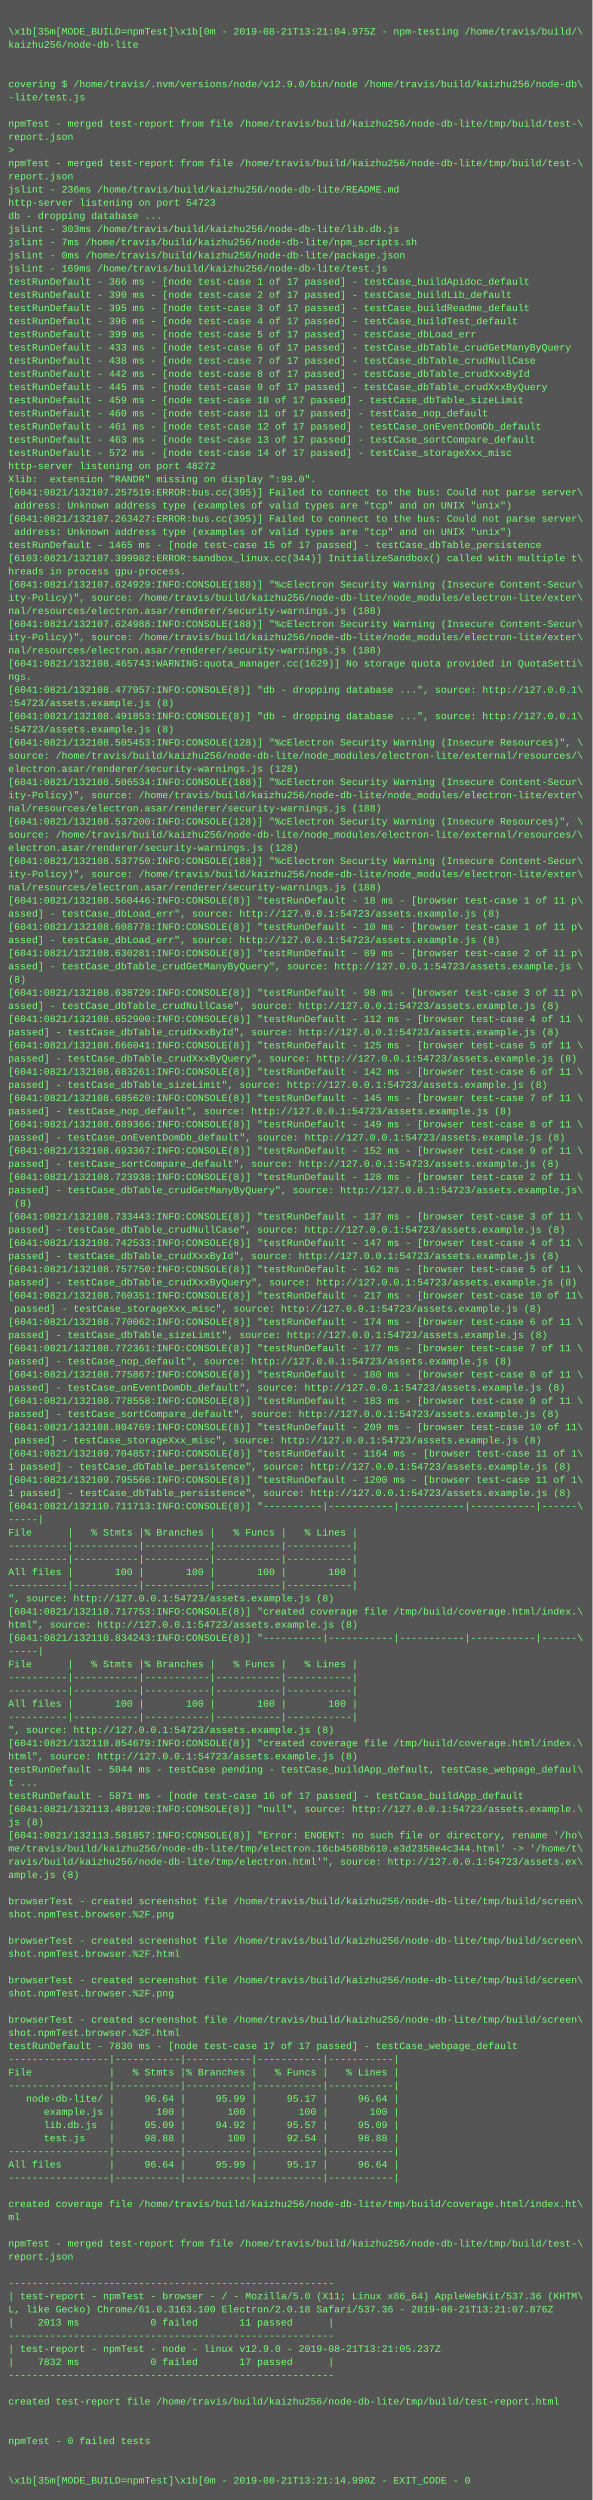
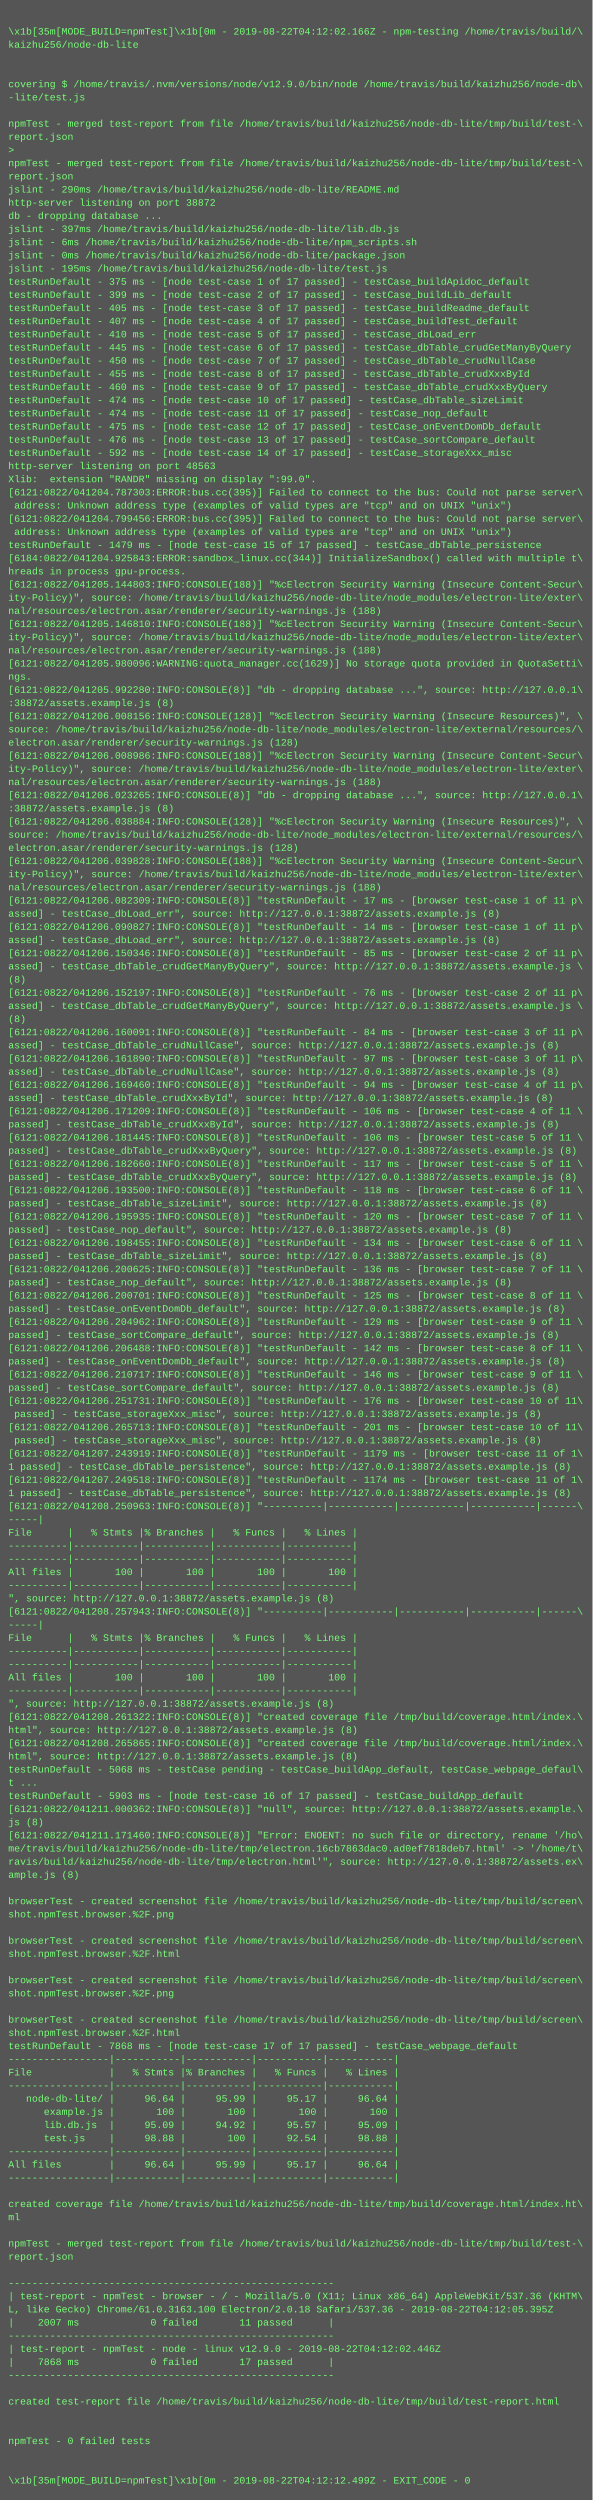
<svg xmlns="http://www.w3.org/2000/svg" height="3038" width="720">
  <rect height="3038" fill="#555" width="720" />
  <text fill="#7f7" font-family="Courier New" font-size="12" xml:space="preserve">
    <tspan x="10" y="26" />
-     <tspan x="10" y="42">\x1b[35m[MODE_BUILD=npmTest]\x1b[0m - 2019-08-21T13:21:04.975Z - npm-testing /home/travis/build/\</tspan>
+     <tspan x="10" y="42">\x1b[35m[MODE_BUILD=npmTest]\x1b[0m - 2019-08-22T04:12:02.166Z - npm-testing /home/travis/build/\</tspan>
    <tspan x="10" y="58">kaizhu256/node-db-lite</tspan>
    <tspan x="10" y="74" />
    <tspan x="10" y="90" />
    <tspan x="10" y="106">covering $ /home/travis/.nvm/versions/node/v12.9.0/bin/node /home/travis/build/kaizhu256/node-db\</tspan>
    <tspan x="10" y="122">-lite/test.js</tspan>
    <tspan x="10" y="138" />
    <tspan x="10" y="154">npmTest - merged test-report from file /home/travis/build/kaizhu256/node-db-lite/tmp/build/test-\</tspan>
    <tspan x="10" y="170">report.json</tspan>
    <tspan x="10" y="186">&gt; </tspan>
    <tspan x="10" y="202">npmTest - merged test-report from file /home/travis/build/kaizhu256/node-db-lite/tmp/build/test-\</tspan>
    <tspan x="10" y="218">report.json</tspan>
-     <tspan x="10" y="234">jslint - 236ms /home/travis/build/kaizhu256/node-db-lite/README.md</tspan>
-     <tspan x="10" y="250">http-server listening on port 54723</tspan>
+     <tspan x="10" y="234">jslint - 290ms /home/travis/build/kaizhu256/node-db-lite/README.md</tspan>
+     <tspan x="10" y="250">http-server listening on port 38872</tspan>
    <tspan x="10" y="266">db - dropping database ...</tspan>
-     <tspan x="10" y="282">jslint - 303ms /home/travis/build/kaizhu256/node-db-lite/lib.db.js</tspan>
-     <tspan x="10" y="298">jslint - 7ms /home/travis/build/kaizhu256/node-db-lite/npm_scripts.sh</tspan>
+     <tspan x="10" y="282">jslint - 397ms /home/travis/build/kaizhu256/node-db-lite/lib.db.js</tspan>
+     <tspan x="10" y="298">jslint - 6ms /home/travis/build/kaizhu256/node-db-lite/npm_scripts.sh</tspan>
    <tspan x="10" y="314">jslint - 0ms /home/travis/build/kaizhu256/node-db-lite/package.json</tspan>
-     <tspan x="10" y="330">jslint - 169ms /home/travis/build/kaizhu256/node-db-lite/test.js</tspan>
-     <tspan x="10" y="346">testRunDefault - 366 ms - [node test-case 1 of 17 passed] - testCase_buildApidoc_default</tspan>
-     <tspan x="10" y="362">testRunDefault - 390 ms - [node test-case 2 of 17 passed] - testCase_buildLib_default</tspan>
-     <tspan x="10" y="378">testRunDefault - 395 ms - [node test-case 3 of 17 passed] - testCase_buildReadme_default</tspan>
-     <tspan x="10" y="394">testRunDefault - 396 ms - [node test-case 4 of 17 passed] - testCase_buildTest_default</tspan>
-     <tspan x="10" y="410">testRunDefault - 399 ms - [node test-case 5 of 17 passed] - testCase_dbLoad_err</tspan>
-     <tspan x="10" y="426">testRunDefault - 433 ms - [node test-case 6 of 17 passed] - testCase_dbTable_crudGetManyByQuery</tspan>
-     <tspan x="10" y="442">testRunDefault - 438 ms - [node test-case 7 of 17 passed] - testCase_dbTable_crudNullCase</tspan>
-     <tspan x="10" y="458">testRunDefault - 442 ms - [node test-case 8 of 17 passed] - testCase_dbTable_crudXxxById</tspan>
-     <tspan x="10" y="474">testRunDefault - 445 ms - [node test-case 9 of 17 passed] - testCase_dbTable_crudXxxByQuery</tspan>
-     <tspan x="10" y="490">testRunDefault - 459 ms - [node test-case 10 of 17 passed] - testCase_dbTable_sizeLimit</tspan>
-     <tspan x="10" y="506">testRunDefault - 460 ms - [node test-case 11 of 17 passed] - testCase_nop_default</tspan>
-     <tspan x="10" y="522">testRunDefault - 461 ms - [node test-case 12 of 17 passed] - testCase_onEventDomDb_default</tspan>
-     <tspan x="10" y="538">testRunDefault - 463 ms - [node test-case 13 of 17 passed] - testCase_sortCompare_default</tspan>
-     <tspan x="10" y="554">testRunDefault - 572 ms - [node test-case 14 of 17 passed] - testCase_storageXxx_misc</tspan>
-     <tspan x="10" y="570">http-server listening on port 48272</tspan>
+     <tspan x="10" y="330">jslint - 195ms /home/travis/build/kaizhu256/node-db-lite/test.js</tspan>
+     <tspan x="10" y="346">testRunDefault - 375 ms - [node test-case 1 of 17 passed] - testCase_buildApidoc_default</tspan>
+     <tspan x="10" y="362">testRunDefault - 399 ms - [node test-case 2 of 17 passed] - testCase_buildLib_default</tspan>
+     <tspan x="10" y="378">testRunDefault - 405 ms - [node test-case 3 of 17 passed] - testCase_buildReadme_default</tspan>
+     <tspan x="10" y="394">testRunDefault - 407 ms - [node test-case 4 of 17 passed] - testCase_buildTest_default</tspan>
+     <tspan x="10" y="410">testRunDefault - 410 ms - [node test-case 5 of 17 passed] - testCase_dbLoad_err</tspan>
+     <tspan x="10" y="426">testRunDefault - 445 ms - [node test-case 6 of 17 passed] - testCase_dbTable_crudGetManyByQuery</tspan>
+     <tspan x="10" y="442">testRunDefault - 450 ms - [node test-case 7 of 17 passed] - testCase_dbTable_crudNullCase</tspan>
+     <tspan x="10" y="458">testRunDefault - 455 ms - [node test-case 8 of 17 passed] - testCase_dbTable_crudXxxById</tspan>
+     <tspan x="10" y="474">testRunDefault - 460 ms - [node test-case 9 of 17 passed] - testCase_dbTable_crudXxxByQuery</tspan>
+     <tspan x="10" y="490">testRunDefault - 474 ms - [node test-case 10 of 17 passed] - testCase_dbTable_sizeLimit</tspan>
+     <tspan x="10" y="506">testRunDefault - 474 ms - [node test-case 11 of 17 passed] - testCase_nop_default</tspan>
+     <tspan x="10" y="522">testRunDefault - 475 ms - [node test-case 12 of 17 passed] - testCase_onEventDomDb_default</tspan>
+     <tspan x="10" y="538">testRunDefault - 476 ms - [node test-case 13 of 17 passed] - testCase_sortCompare_default</tspan>
+     <tspan x="10" y="554">testRunDefault - 592 ms - [node test-case 14 of 17 passed] - testCase_storageXxx_misc</tspan>
+     <tspan x="10" y="570">http-server listening on port 48563</tspan>
    <tspan x="10" y="586">Xlib:  extension "RANDR" missing on display ":99.0".</tspan>
-     <tspan x="10" y="602">[6041:0821/132107.257519:ERROR:bus.cc(395)] Failed to connect to the bus: Could not parse server\</tspan>
+     <tspan x="10" y="602">[6121:0822/041204.787303:ERROR:bus.cc(395)] Failed to connect to the bus: Could not parse server\</tspan>
    <tspan x="10" y="618"> address: Unknown address type (examples of valid types are "tcp" and on UNIX "unix")</tspan>
-     <tspan x="10" y="634">[6041:0821/132107.263427:ERROR:bus.cc(395)] Failed to connect to the bus: Could not parse server\</tspan>
+     <tspan x="10" y="634">[6121:0822/041204.799456:ERROR:bus.cc(395)] Failed to connect to the bus: Could not parse server\</tspan>
    <tspan x="10" y="650"> address: Unknown address type (examples of valid types are "tcp" and on UNIX "unix")</tspan>
-     <tspan x="10" y="666">testRunDefault - 1465 ms - [node test-case 15 of 17 passed] - testCase_dbTable_persistence</tspan>
-     <tspan x="10" y="682">[6103:0821/132107.399982:ERROR:sandbox_linux.cc(344)] InitializeSandbox() called with multiple t\</tspan>
+     <tspan x="10" y="666">testRunDefault - 1479 ms - [node test-case 15 of 17 passed] - testCase_dbTable_persistence</tspan>
+     <tspan x="10" y="682">[6184:0822/041204.925843:ERROR:sandbox_linux.cc(344)] InitializeSandbox() called with multiple t\</tspan>
    <tspan x="10" y="698">hreads in process gpu-process.</tspan>
-     <tspan x="10" y="714">[6041:0821/132107.624929:INFO:CONSOLE(188)] "%cElectron Security Warning (Insecure Content-Secur\</tspan>
+     <tspan x="10" y="714">[6121:0822/041205.144803:INFO:CONSOLE(188)] "%cElectron Security Warning (Insecure Content-Secur\</tspan>
    <tspan x="10" y="730">ity-Policy)", source: /home/travis/build/kaizhu256/node-db-lite/node_modules/electron-lite/exter\</tspan>
    <tspan x="10" y="746">nal/resources/electron.asar/renderer/security-warnings.js (188)</tspan>
-     <tspan x="10" y="762">[6041:0821/132107.624988:INFO:CONSOLE(188)] "%cElectron Security Warning (Insecure Content-Secur\</tspan>
+     <tspan x="10" y="762">[6121:0822/041205.146810:INFO:CONSOLE(188)] "%cElectron Security Warning (Insecure Content-Secur\</tspan>
    <tspan x="10" y="778">ity-Policy)", source: /home/travis/build/kaizhu256/node-db-lite/node_modules/electron-lite/exter\</tspan>
    <tspan x="10" y="794">nal/resources/electron.asar/renderer/security-warnings.js (188)</tspan>
-     <tspan x="10" y="810">[6041:0821/132108.465743:WARNING:quota_manager.cc(1629)] No storage quota provided in QuotaSetti\</tspan>
+     <tspan x="10" y="810">[6121:0822/041205.980096:WARNING:quota_manager.cc(1629)] No storage quota provided in QuotaSetti\</tspan>
    <tspan x="10" y="826">ngs.</tspan>
-     <tspan x="10" y="842">[6041:0821/132108.477957:INFO:CONSOLE(8)] "db - dropping database ...", source: http://127.0.0.1\</tspan>
-     <tspan x="10" y="858">:54723/assets.example.js (8)</tspan>
-     <tspan x="10" y="874">[6041:0821/132108.491853:INFO:CONSOLE(8)] "db - dropping database ...", source: http://127.0.0.1\</tspan>
-     <tspan x="10" y="890">:54723/assets.example.js (8)</tspan>
-     <tspan x="10" y="906">[6041:0821/132108.505453:INFO:CONSOLE(128)] "%cElectron Security Warning (Insecure Resources)", \</tspan>
-     <tspan x="10" y="922">source: /home/travis/build/kaizhu256/node-db-lite/node_modules/electron-lite/external/resources/\</tspan>
-     <tspan x="10" y="938">electron.asar/renderer/security-warnings.js (128)</tspan>
-     <tspan x="10" y="954">[6041:0821/132108.506534:INFO:CONSOLE(188)] "%cElectron Security Warning (Insecure Content-Secur\</tspan>
-     <tspan x="10" y="970">ity-Policy)", source: /home/travis/build/kaizhu256/node-db-lite/node_modules/electron-lite/exter\</tspan>
-     <tspan x="10" y="986">nal/resources/electron.asar/renderer/security-warnings.js (188)</tspan>
-     <tspan x="10" y="1002">[6041:0821/132108.537200:INFO:CONSOLE(128)] "%cElectron Security Warning (Insecure Resources)", \</tspan>
+     <tspan x="10" y="842">[6121:0822/041205.992280:INFO:CONSOLE(8)] "db - dropping database ...", source: http://127.0.0.1\</tspan>
+     <tspan x="10" y="858">:38872/assets.example.js (8)</tspan>
+     <tspan x="10" y="874">[6121:0822/041206.008156:INFO:CONSOLE(128)] "%cElectron Security Warning (Insecure Resources)", \</tspan>
+     <tspan x="10" y="890">source: /home/travis/build/kaizhu256/node-db-lite/node_modules/electron-lite/external/resources/\</tspan>
+     <tspan x="10" y="906">electron.asar/renderer/security-warnings.js (128)</tspan>
+     <tspan x="10" y="922">[6121:0822/041206.008986:INFO:CONSOLE(188)] "%cElectron Security Warning (Insecure Content-Secur\</tspan>
+     <tspan x="10" y="938">ity-Policy)", source: /home/travis/build/kaizhu256/node-db-lite/node_modules/electron-lite/exter\</tspan>
+     <tspan x="10" y="954">nal/resources/electron.asar/renderer/security-warnings.js (188)</tspan>
+     <tspan x="10" y="970">[6121:0822/041206.023265:INFO:CONSOLE(8)] "db - dropping database ...", source: http://127.0.0.1\</tspan>
+     <tspan x="10" y="986">:38872/assets.example.js (8)</tspan>
+     <tspan x="10" y="1002">[6121:0822/041206.038884:INFO:CONSOLE(128)] "%cElectron Security Warning (Insecure Resources)", \</tspan>
    <tspan x="10" y="1018">source: /home/travis/build/kaizhu256/node-db-lite/node_modules/electron-lite/external/resources/\</tspan>
    <tspan x="10" y="1034">electron.asar/renderer/security-warnings.js (128)</tspan>
-     <tspan x="10" y="1050">[6041:0821/132108.537750:INFO:CONSOLE(188)] "%cElectron Security Warning (Insecure Content-Secur\</tspan>
+     <tspan x="10" y="1050">[6121:0822/041206.039828:INFO:CONSOLE(188)] "%cElectron Security Warning (Insecure Content-Secur\</tspan>
    <tspan x="10" y="1066">ity-Policy)", source: /home/travis/build/kaizhu256/node-db-lite/node_modules/electron-lite/exter\</tspan>
    <tspan x="10" y="1082">nal/resources/electron.asar/renderer/security-warnings.js (188)</tspan>
-     <tspan x="10" y="1098">[6041:0821/132108.560446:INFO:CONSOLE(8)] "testRunDefault - 18 ms - [browser test-case 1 of 11 p\</tspan>
-     <tspan x="10" y="1114">assed] - testCase_dbLoad_err", source: http://127.0.0.1:54723/assets.example.js (8)</tspan>
-     <tspan x="10" y="1130">[6041:0821/132108.608778:INFO:CONSOLE(8)] "testRunDefault - 10 ms - [browser test-case 1 of 11 p\</tspan>
-     <tspan x="10" y="1146">assed] - testCase_dbLoad_err", source: http://127.0.0.1:54723/assets.example.js (8)</tspan>
-     <tspan x="10" y="1162">[6041:0821/132108.630281:INFO:CONSOLE(8)] "testRunDefault - 89 ms - [browser test-case 2 of 11 p\</tspan>
-     <tspan x="10" y="1178">assed] - testCase_dbTable_crudGetManyByQuery", source: http://127.0.0.1:54723/assets.example.js \</tspan>
+     <tspan x="10" y="1098">[6121:0822/041206.082309:INFO:CONSOLE(8)] "testRunDefault - 17 ms - [browser test-case 1 of 11 p\</tspan>
+     <tspan x="10" y="1114">assed] - testCase_dbLoad_err", source: http://127.0.0.1:38872/assets.example.js (8)</tspan>
+     <tspan x="10" y="1130">[6121:0822/041206.090827:INFO:CONSOLE(8)] "testRunDefault - 14 ms - [browser test-case 1 of 11 p\</tspan>
+     <tspan x="10" y="1146">assed] - testCase_dbLoad_err", source: http://127.0.0.1:38872/assets.example.js (8)</tspan>
+     <tspan x="10" y="1162">[6121:0822/041206.150346:INFO:CONSOLE(8)] "testRunDefault - 85 ms - [browser test-case 2 of 11 p\</tspan>
+     <tspan x="10" y="1178">assed] - testCase_dbTable_crudGetManyByQuery", source: http://127.0.0.1:38872/assets.example.js \</tspan>
    <tspan x="10" y="1194">(8)</tspan>
-     <tspan x="10" y="1210">[6041:0821/132108.638729:INFO:CONSOLE(8)] "testRunDefault - 98 ms - [browser test-case 3 of 11 p\</tspan>
-     <tspan x="10" y="1226">assed] - testCase_dbTable_crudNullCase", source: http://127.0.0.1:54723/assets.example.js (8)</tspan>
-     <tspan x="10" y="1242">[6041:0821/132108.652900:INFO:CONSOLE(8)] "testRunDefault - 112 ms - [browser test-case 4 of 11 \</tspan>
-     <tspan x="10" y="1258">passed] - testCase_dbTable_crudXxxById", source: http://127.0.0.1:54723/assets.example.js (8)</tspan>
-     <tspan x="10" y="1274">[6041:0821/132108.666041:INFO:CONSOLE(8)] "testRunDefault - 125 ms - [browser test-case 5 of 11 \</tspan>
-     <tspan x="10" y="1290">passed] - testCase_dbTable_crudXxxByQuery", source: http://127.0.0.1:54723/assets.example.js (8)</tspan>
-     <tspan x="10" y="1306">[6041:0821/132108.683261:INFO:CONSOLE(8)] "testRunDefault - 142 ms - [browser test-case 6 of 11 \</tspan>
-     <tspan x="10" y="1322">passed] - testCase_dbTable_sizeLimit", source: http://127.0.0.1:54723/assets.example.js (8)</tspan>
-     <tspan x="10" y="1338">[6041:0821/132108.685620:INFO:CONSOLE(8)] "testRunDefault - 145 ms - [browser test-case 7 of 11 \</tspan>
-     <tspan x="10" y="1354">passed] - testCase_nop_default", source: http://127.0.0.1:54723/assets.example.js (8)</tspan>
-     <tspan x="10" y="1370">[6041:0821/132108.689366:INFO:CONSOLE(8)] "testRunDefault - 149 ms - [browser test-case 8 of 11 \</tspan>
-     <tspan x="10" y="1386">passed] - testCase_onEventDomDb_default", source: http://127.0.0.1:54723/assets.example.js (8)</tspan>
-     <tspan x="10" y="1402">[6041:0821/132108.693367:INFO:CONSOLE(8)] "testRunDefault - 152 ms - [browser test-case 9 of 11 \</tspan>
-     <tspan x="10" y="1418">passed] - testCase_sortCompare_default", source: http://127.0.0.1:54723/assets.example.js (8)</tspan>
-     <tspan x="10" y="1434">[6041:0821/132108.723938:INFO:CONSOLE(8)] "testRunDefault - 128 ms - [browser test-case 2 of 11 \</tspan>
-     <tspan x="10" y="1450">passed] - testCase_dbTable_crudGetManyByQuery", source: http://127.0.0.1:54723/assets.example.js\</tspan>
-     <tspan x="10" y="1466"> (8)</tspan>
-     <tspan x="10" y="1482">[6041:0821/132108.733443:INFO:CONSOLE(8)] "testRunDefault - 137 ms - [browser test-case 3 of 11 \</tspan>
-     <tspan x="10" y="1498">passed] - testCase_dbTable_crudNullCase", source: http://127.0.0.1:54723/assets.example.js (8)</tspan>
-     <tspan x="10" y="1514">[6041:0821/132108.742533:INFO:CONSOLE(8)] "testRunDefault - 147 ms - [browser test-case 4 of 11 \</tspan>
-     <tspan x="10" y="1530">passed] - testCase_dbTable_crudXxxById", source: http://127.0.0.1:54723/assets.example.js (8)</tspan>
-     <tspan x="10" y="1546">[6041:0821/132108.757750:INFO:CONSOLE(8)] "testRunDefault - 162 ms - [browser test-case 5 of 11 \</tspan>
-     <tspan x="10" y="1562">passed] - testCase_dbTable_crudXxxByQuery", source: http://127.0.0.1:54723/assets.example.js (8)</tspan>
-     <tspan x="10" y="1578">[6041:0821/132108.760351:INFO:CONSOLE(8)] "testRunDefault - 217 ms - [browser test-case 10 of 11\</tspan>
-     <tspan x="10" y="1594"> passed] - testCase_storageXxx_misc", source: http://127.0.0.1:54723/assets.example.js (8)</tspan>
-     <tspan x="10" y="1610">[6041:0821/132108.770062:INFO:CONSOLE(8)] "testRunDefault - 174 ms - [browser test-case 6 of 11 \</tspan>
-     <tspan x="10" y="1626">passed] - testCase_dbTable_sizeLimit", source: http://127.0.0.1:54723/assets.example.js (8)</tspan>
-     <tspan x="10" y="1642">[6041:0821/132108.772361:INFO:CONSOLE(8)] "testRunDefault - 177 ms - [browser test-case 7 of 11 \</tspan>
-     <tspan x="10" y="1658">passed] - testCase_nop_default", source: http://127.0.0.1:54723/assets.example.js (8)</tspan>
-     <tspan x="10" y="1674">[6041:0821/132108.775867:INFO:CONSOLE(8)] "testRunDefault - 180 ms - [browser test-case 8 of 11 \</tspan>
-     <tspan x="10" y="1690">passed] - testCase_onEventDomDb_default", source: http://127.0.0.1:54723/assets.example.js (8)</tspan>
-     <tspan x="10" y="1706">[6041:0821/132108.778558:INFO:CONSOLE(8)] "testRunDefault - 183 ms - [browser test-case 9 of 11 \</tspan>
-     <tspan x="10" y="1722">passed] - testCase_sortCompare_default", source: http://127.0.0.1:54723/assets.example.js (8)</tspan>
-     <tspan x="10" y="1738">[6041:0821/132108.804769:INFO:CONSOLE(8)] "testRunDefault - 209 ms - [browser test-case 10 of 11\</tspan>
-     <tspan x="10" y="1754"> passed] - testCase_storageXxx_misc", source: http://127.0.0.1:54723/assets.example.js (8)</tspan>
-     <tspan x="10" y="1770">[6041:0821/132109.704857:INFO:CONSOLE(8)] "testRunDefault - 1164 ms - [browser test-case 11 of 1\</tspan>
-     <tspan x="10" y="1786">1 passed] - testCase_dbTable_persistence", source: http://127.0.0.1:54723/assets.example.js (8)</tspan>
-     <tspan x="10" y="1802">[6041:0821/132109.795566:INFO:CONSOLE(8)] "testRunDefault - 1200 ms - [browser test-case 11 of 1\</tspan>
-     <tspan x="10" y="1818">1 passed] - testCase_dbTable_persistence", source: http://127.0.0.1:54723/assets.example.js (8)</tspan>
-     <tspan x="10" y="1834">[6041:0821/132110.711713:INFO:CONSOLE(8)] "----------|-----------|-----------|-----------|------\</tspan>
+     <tspan x="10" y="1210">[6121:0822/041206.152197:INFO:CONSOLE(8)] "testRunDefault - 76 ms - [browser test-case 2 of 11 p\</tspan>
+     <tspan x="10" y="1226">assed] - testCase_dbTable_crudGetManyByQuery", source: http://127.0.0.1:38872/assets.example.js \</tspan>
+     <tspan x="10" y="1242">(8)</tspan>
+     <tspan x="10" y="1258">[6121:0822/041206.160091:INFO:CONSOLE(8)] "testRunDefault - 84 ms - [browser test-case 3 of 11 p\</tspan>
+     <tspan x="10" y="1274">assed] - testCase_dbTable_crudNullCase", source: http://127.0.0.1:38872/assets.example.js (8)</tspan>
+     <tspan x="10" y="1290">[6121:0822/041206.161890:INFO:CONSOLE(8)] "testRunDefault - 97 ms - [browser test-case 3 of 11 p\</tspan>
+     <tspan x="10" y="1306">assed] - testCase_dbTable_crudNullCase", source: http://127.0.0.1:38872/assets.example.js (8)</tspan>
+     <tspan x="10" y="1322">[6121:0822/041206.169460:INFO:CONSOLE(8)] "testRunDefault - 94 ms - [browser test-case 4 of 11 p\</tspan>
+     <tspan x="10" y="1338">assed] - testCase_dbTable_crudXxxById", source: http://127.0.0.1:38872/assets.example.js (8)</tspan>
+     <tspan x="10" y="1354">[6121:0822/041206.171209:INFO:CONSOLE(8)] "testRunDefault - 106 ms - [browser test-case 4 of 11 \</tspan>
+     <tspan x="10" y="1370">passed] - testCase_dbTable_crudXxxById", source: http://127.0.0.1:38872/assets.example.js (8)</tspan>
+     <tspan x="10" y="1386">[6121:0822/041206.181445:INFO:CONSOLE(8)] "testRunDefault - 106 ms - [browser test-case 5 of 11 \</tspan>
+     <tspan x="10" y="1402">passed] - testCase_dbTable_crudXxxByQuery", source: http://127.0.0.1:38872/assets.example.js (8)</tspan>
+     <tspan x="10" y="1418">[6121:0822/041206.182660:INFO:CONSOLE(8)] "testRunDefault - 117 ms - [browser test-case 5 of 11 \</tspan>
+     <tspan x="10" y="1434">passed] - testCase_dbTable_crudXxxByQuery", source: http://127.0.0.1:38872/assets.example.js (8)</tspan>
+     <tspan x="10" y="1450">[6121:0822/041206.193500:INFO:CONSOLE(8)] "testRunDefault - 118 ms - [browser test-case 6 of 11 \</tspan>
+     <tspan x="10" y="1466">passed] - testCase_dbTable_sizeLimit", source: http://127.0.0.1:38872/assets.example.js (8)</tspan>
+     <tspan x="10" y="1482">[6121:0822/041206.195935:INFO:CONSOLE(8)] "testRunDefault - 120 ms - [browser test-case 7 of 11 \</tspan>
+     <tspan x="10" y="1498">passed] - testCase_nop_default", source: http://127.0.0.1:38872/assets.example.js (8)</tspan>
+     <tspan x="10" y="1514">[6121:0822/041206.198455:INFO:CONSOLE(8)] "testRunDefault - 134 ms - [browser test-case 6 of 11 \</tspan>
+     <tspan x="10" y="1530">passed] - testCase_dbTable_sizeLimit", source: http://127.0.0.1:38872/assets.example.js (8)</tspan>
+     <tspan x="10" y="1546">[6121:0822/041206.200625:INFO:CONSOLE(8)] "testRunDefault - 136 ms - [browser test-case 7 of 11 \</tspan>
+     <tspan x="10" y="1562">passed] - testCase_nop_default", source: http://127.0.0.1:38872/assets.example.js (8)</tspan>
+     <tspan x="10" y="1578">[6121:0822/041206.200701:INFO:CONSOLE(8)] "testRunDefault - 125 ms - [browser test-case 8 of 11 \</tspan>
+     <tspan x="10" y="1594">passed] - testCase_onEventDomDb_default", source: http://127.0.0.1:38872/assets.example.js (8)</tspan>
+     <tspan x="10" y="1610">[6121:0822/041206.204962:INFO:CONSOLE(8)] "testRunDefault - 129 ms - [browser test-case 9 of 11 \</tspan>
+     <tspan x="10" y="1626">passed] - testCase_sortCompare_default", source: http://127.0.0.1:38872/assets.example.js (8)</tspan>
+     <tspan x="10" y="1642">[6121:0822/041206.206488:INFO:CONSOLE(8)] "testRunDefault - 142 ms - [browser test-case 8 of 11 \</tspan>
+     <tspan x="10" y="1658">passed] - testCase_onEventDomDb_default", source: http://127.0.0.1:38872/assets.example.js (8)</tspan>
+     <tspan x="10" y="1674">[6121:0822/041206.210717:INFO:CONSOLE(8)] "testRunDefault - 146 ms - [browser test-case 9 of 11 \</tspan>
+     <tspan x="10" y="1690">passed] - testCase_sortCompare_default", source: http://127.0.0.1:38872/assets.example.js (8)</tspan>
+     <tspan x="10" y="1706">[6121:0822/041206.251731:INFO:CONSOLE(8)] "testRunDefault - 176 ms - [browser test-case 10 of 11\</tspan>
+     <tspan x="10" y="1722"> passed] - testCase_storageXxx_misc", source: http://127.0.0.1:38872/assets.example.js (8)</tspan>
+     <tspan x="10" y="1738">[6121:0822/041206.265713:INFO:CONSOLE(8)] "testRunDefault - 201 ms - [browser test-case 10 of 11\</tspan>
+     <tspan x="10" y="1754"> passed] - testCase_storageXxx_misc", source: http://127.0.0.1:38872/assets.example.js (8)</tspan>
+     <tspan x="10" y="1770">[6121:0822/041207.243919:INFO:CONSOLE(8)] "testRunDefault - 1179 ms - [browser test-case 11 of 1\</tspan>
+     <tspan x="10" y="1786">1 passed] - testCase_dbTable_persistence", source: http://127.0.0.1:38872/assets.example.js (8)</tspan>
+     <tspan x="10" y="1802">[6121:0822/041207.249518:INFO:CONSOLE(8)] "testRunDefault - 1174 ms - [browser test-case 11 of 1\</tspan>
+     <tspan x="10" y="1818">1 passed] - testCase_dbTable_persistence", source: http://127.0.0.1:38872/assets.example.js (8)</tspan>
+     <tspan x="10" y="1834">[6121:0822/041208.250963:INFO:CONSOLE(8)] "----------|-----------|-----------|-----------|------\</tspan>
    <tspan x="10" y="1850">-----|</tspan>
    <tspan x="10" y="1866">File      |   % Stmts |% Branches |   % Funcs |   % Lines |</tspan>
    <tspan x="10" y="1882">----------|-----------|-----------|-----------|-----------|</tspan>
    <tspan x="10" y="1898">----------|-----------|-----------|-----------|-----------|</tspan>
    <tspan x="10" y="1914">All files |       100 |       100 |       100 |       100 |</tspan>
    <tspan x="10" y="1930">----------|-----------|-----------|-----------|-----------|</tspan>
-     <tspan x="10" y="1946">", source: http://127.0.0.1:54723/assets.example.js (8)</tspan>
-     <tspan x="10" y="1962">[6041:0821/132110.717753:INFO:CONSOLE(8)] "created coverage file /tmp/build/coverage.html/index.\</tspan>
-     <tspan x="10" y="1978">html", source: http://127.0.0.1:54723/assets.example.js (8)</tspan>
-     <tspan x="10" y="1994">[6041:0821/132110.834243:INFO:CONSOLE(8)] "----------|-----------|-----------|-----------|------\</tspan>
-     <tspan x="10" y="2010">-----|</tspan>
-     <tspan x="10" y="2026">File      |   % Stmts |% Branches |   % Funcs |   % Lines |</tspan>
-     <tspan x="10" y="2042">----------|-----------|-----------|-----------|-----------|</tspan>
+     <tspan x="10" y="1946">", source: http://127.0.0.1:38872/assets.example.js (8)</tspan>
+     <tspan x="10" y="1962">[6121:0822/041208.257943:INFO:CONSOLE(8)] "----------|-----------|-----------|-----------|------\</tspan>
+     <tspan x="10" y="1978">-----|</tspan>
+     <tspan x="10" y="1994">File      |   % Stmts |% Branches |   % Funcs |   % Lines |</tspan>
+     <tspan x="10" y="2010">----------|-----------|-----------|-----------|-----------|</tspan>
+     <tspan x="10" y="2026">----------|-----------|-----------|-----------|-----------|</tspan>
+     <tspan x="10" y="2042">All files |       100 |       100 |       100 |       100 |</tspan>
    <tspan x="10" y="2058">----------|-----------|-----------|-----------|-----------|</tspan>
-     <tspan x="10" y="2074">All files |       100 |       100 |       100 |       100 |</tspan>
-     <tspan x="10" y="2090">----------|-----------|-----------|-----------|-----------|</tspan>
-     <tspan x="10" y="2106">", source: http://127.0.0.1:54723/assets.example.js (8)</tspan>
-     <tspan x="10" y="2122">[6041:0821/132110.854679:INFO:CONSOLE(8)] "created coverage file /tmp/build/coverage.html/index.\</tspan>
-     <tspan x="10" y="2138">html", source: http://127.0.0.1:54723/assets.example.js (8)</tspan>
-     <tspan x="10" y="2154">testRunDefault - 5044 ms - testCase pending - testCase_buildApp_default, testCase_webpage_defaul\</tspan>
+     <tspan x="10" y="2074">", source: http://127.0.0.1:38872/assets.example.js (8)</tspan>
+     <tspan x="10" y="2090">[6121:0822/041208.261322:INFO:CONSOLE(8)] "created coverage file /tmp/build/coverage.html/index.\</tspan>
+     <tspan x="10" y="2106">html", source: http://127.0.0.1:38872/assets.example.js (8)</tspan>
+     <tspan x="10" y="2122">[6121:0822/041208.265865:INFO:CONSOLE(8)] "created coverage file /tmp/build/coverage.html/index.\</tspan>
+     <tspan x="10" y="2138">html", source: http://127.0.0.1:38872/assets.example.js (8)</tspan>
+     <tspan x="10" y="2154">testRunDefault - 5068 ms - testCase pending - testCase_buildApp_default, testCase_webpage_defaul\</tspan>
    <tspan x="10" y="2170">t ...</tspan>
-     <tspan x="10" y="2186">testRunDefault - 5871 ms - [node test-case 16 of 17 passed] - testCase_buildApp_default</tspan>
-     <tspan x="10" y="2202">[6041:0821/132113.489120:INFO:CONSOLE(8)] "null", source: http://127.0.0.1:54723/assets.example.\</tspan>
+     <tspan x="10" y="2186">testRunDefault - 5903 ms - [node test-case 16 of 17 passed] - testCase_buildApp_default</tspan>
+     <tspan x="10" y="2202">[6121:0822/041211.000362:INFO:CONSOLE(8)] "null", source: http://127.0.0.1:38872/assets.example.\</tspan>
    <tspan x="10" y="2218">js (8)</tspan>
-     <tspan x="10" y="2234">[6041:0821/132113.581857:INFO:CONSOLE(8)] "Error: ENOENT: no such file or directory, rename '/ho\</tspan>
-     <tspan x="10" y="2250">me/travis/build/kaizhu256/node-db-lite/tmp/electron.16cb4568b610.e3d2358e4c344.html' -&gt; '/home/t\</tspan>
-     <tspan x="10" y="2266">ravis/build/kaizhu256/node-db-lite/tmp/electron.html'", source: http://127.0.0.1:54723/assets.ex\</tspan>
+     <tspan x="10" y="2234">[6121:0822/041211.171460:INFO:CONSOLE(8)] "Error: ENOENT: no such file or directory, rename '/ho\</tspan>
+     <tspan x="10" y="2250">me/travis/build/kaizhu256/node-db-lite/tmp/electron.16cb7863dac0.ad0ef7818deb7.html' -&gt; '/home/t\</tspan>
+     <tspan x="10" y="2266">ravis/build/kaizhu256/node-db-lite/tmp/electron.html'", source: http://127.0.0.1:38872/assets.ex\</tspan>
    <tspan x="10" y="2282">ample.js (8)</tspan>
    <tspan x="10" y="2298" />
    <tspan x="10" y="2314">browserTest - created screenshot file /home/travis/build/kaizhu256/node-db-lite/tmp/build/screen\</tspan>
    <tspan x="10" y="2330">shot.npmTest.browser.%2F.png</tspan>
    <tspan x="10" y="2346" />
    <tspan x="10" y="2362">browserTest - created screenshot file /home/travis/build/kaizhu256/node-db-lite/tmp/build/screen\</tspan>
    <tspan x="10" y="2378">shot.npmTest.browser.%2F.html</tspan>
    <tspan x="10" y="2394" />
    <tspan x="10" y="2410">browserTest - created screenshot file /home/travis/build/kaizhu256/node-db-lite/tmp/build/screen\</tspan>
    <tspan x="10" y="2426">shot.npmTest.browser.%2F.png</tspan>
    <tspan x="10" y="2442" />
    <tspan x="10" y="2458">browserTest - created screenshot file /home/travis/build/kaizhu256/node-db-lite/tmp/build/screen\</tspan>
    <tspan x="10" y="2474">shot.npmTest.browser.%2F.html</tspan>
-     <tspan x="10" y="2490">testRunDefault - 7830 ms - [node test-case 17 of 17 passed] - testCase_webpage_default</tspan>
+     <tspan x="10" y="2490">testRunDefault - 7868 ms - [node test-case 17 of 17 passed] - testCase_webpage_default</tspan>
    <tspan x="10" y="2506">-----------------|-----------|-----------|-----------|-----------|</tspan>
    <tspan x="10" y="2522">File             |   % Stmts |% Branches |   % Funcs |   % Lines |</tspan>
    <tspan x="10" y="2538">-----------------|-----------|-----------|-----------|-----------|</tspan>
    <tspan x="10" y="2554">   node-db-lite/ |     96.64 |     95.99 |     95.17 |     96.64 |</tspan>
    <tspan x="10" y="2570">      example.js |       100 |       100 |       100 |       100 |</tspan>
    <tspan x="10" y="2586">      lib.db.js  |     95.09 |     94.92 |     95.57 |     95.09 |</tspan>
    <tspan x="10" y="2602">      test.js    |     98.88 |       100 |     92.54 |     98.88 |</tspan>
    <tspan x="10" y="2618">-----------------|-----------|-----------|-----------|-----------|</tspan>
    <tspan x="10" y="2634">All files        |     96.64 |     95.99 |     95.17 |     96.64 |</tspan>
    <tspan x="10" y="2650">-----------------|-----------|-----------|-----------|-----------|</tspan>
    <tspan x="10" y="2666" />
    <tspan x="10" y="2682">created coverage file /home/travis/build/kaizhu256/node-db-lite/tmp/build/coverage.html/index.ht\</tspan>
    <tspan x="10" y="2698">ml</tspan>
    <tspan x="10" y="2714" />
    <tspan x="10" y="2730">npmTest - merged test-report from file /home/travis/build/kaizhu256/node-db-lite/tmp/build/test-\</tspan>
    <tspan x="10" y="2746">report.json</tspan>
    <tspan x="10" y="2762" />
    <tspan x="10" y="2778">-------------------------------------------------------</tspan>
    <tspan x="10" y="2794">| test-report - npmTest - browser - / - Mozilla/5.0 (X11; Linux x86_64) AppleWebKit/537.36 (KHTM\</tspan>
-     <tspan x="10" y="2810">L, like Gecko) Chrome/61.0.3163.100 Electron/2.0.18 Safari/537.36 - 2019-08-21T13:21:07.876Z</tspan>
-     <tspan x="10" y="2826">|    2013 ms            0 failed       11 passed      |</tspan>
+     <tspan x="10" y="2810">L, like Gecko) Chrome/61.0.3163.100 Electron/2.0.18 Safari/537.36 - 2019-08-22T04:12:05.395Z</tspan>
+     <tspan x="10" y="2826">|    2007 ms            0 failed       11 passed      |</tspan>
    <tspan x="10" y="2842">-------------------------------------------------------</tspan>
-     <tspan x="10" y="2858">| test-report - npmTest - node - linux v12.9.0 - 2019-08-21T13:21:05.237Z</tspan>
-     <tspan x="10" y="2874">|    7832 ms            0 failed       17 passed      |</tspan>
+     <tspan x="10" y="2858">| test-report - npmTest - node - linux v12.9.0 - 2019-08-22T04:12:02.446Z</tspan>
+     <tspan x="10" y="2874">|    7868 ms            0 failed       17 passed      |</tspan>
    <tspan x="10" y="2890">-------------------------------------------------------</tspan>
    <tspan x="10" y="2906" />
    <tspan x="10" y="2922">created test-report file /home/travis/build/kaizhu256/node-db-lite/tmp/build/test-report.html</tspan>
    <tspan x="10" y="2938" />
    <tspan x="10" y="2954" />
    <tspan x="10" y="2970">npmTest - 0 failed tests</tspan>
    <tspan x="10" y="2986" />
    <tspan x="10" y="3002" />
-     <tspan x="10" y="3018">\x1b[35m[MODE_BUILD=npmTest]\x1b[0m - 2019-08-21T13:21:14.990Z - EXIT_CODE - 0</tspan>
+     <tspan x="10" y="3018">\x1b[35m[MODE_BUILD=npmTest]\x1b[0m - 2019-08-22T04:12:12.499Z - EXIT_CODE - 0</tspan>
  </text>
</svg>
